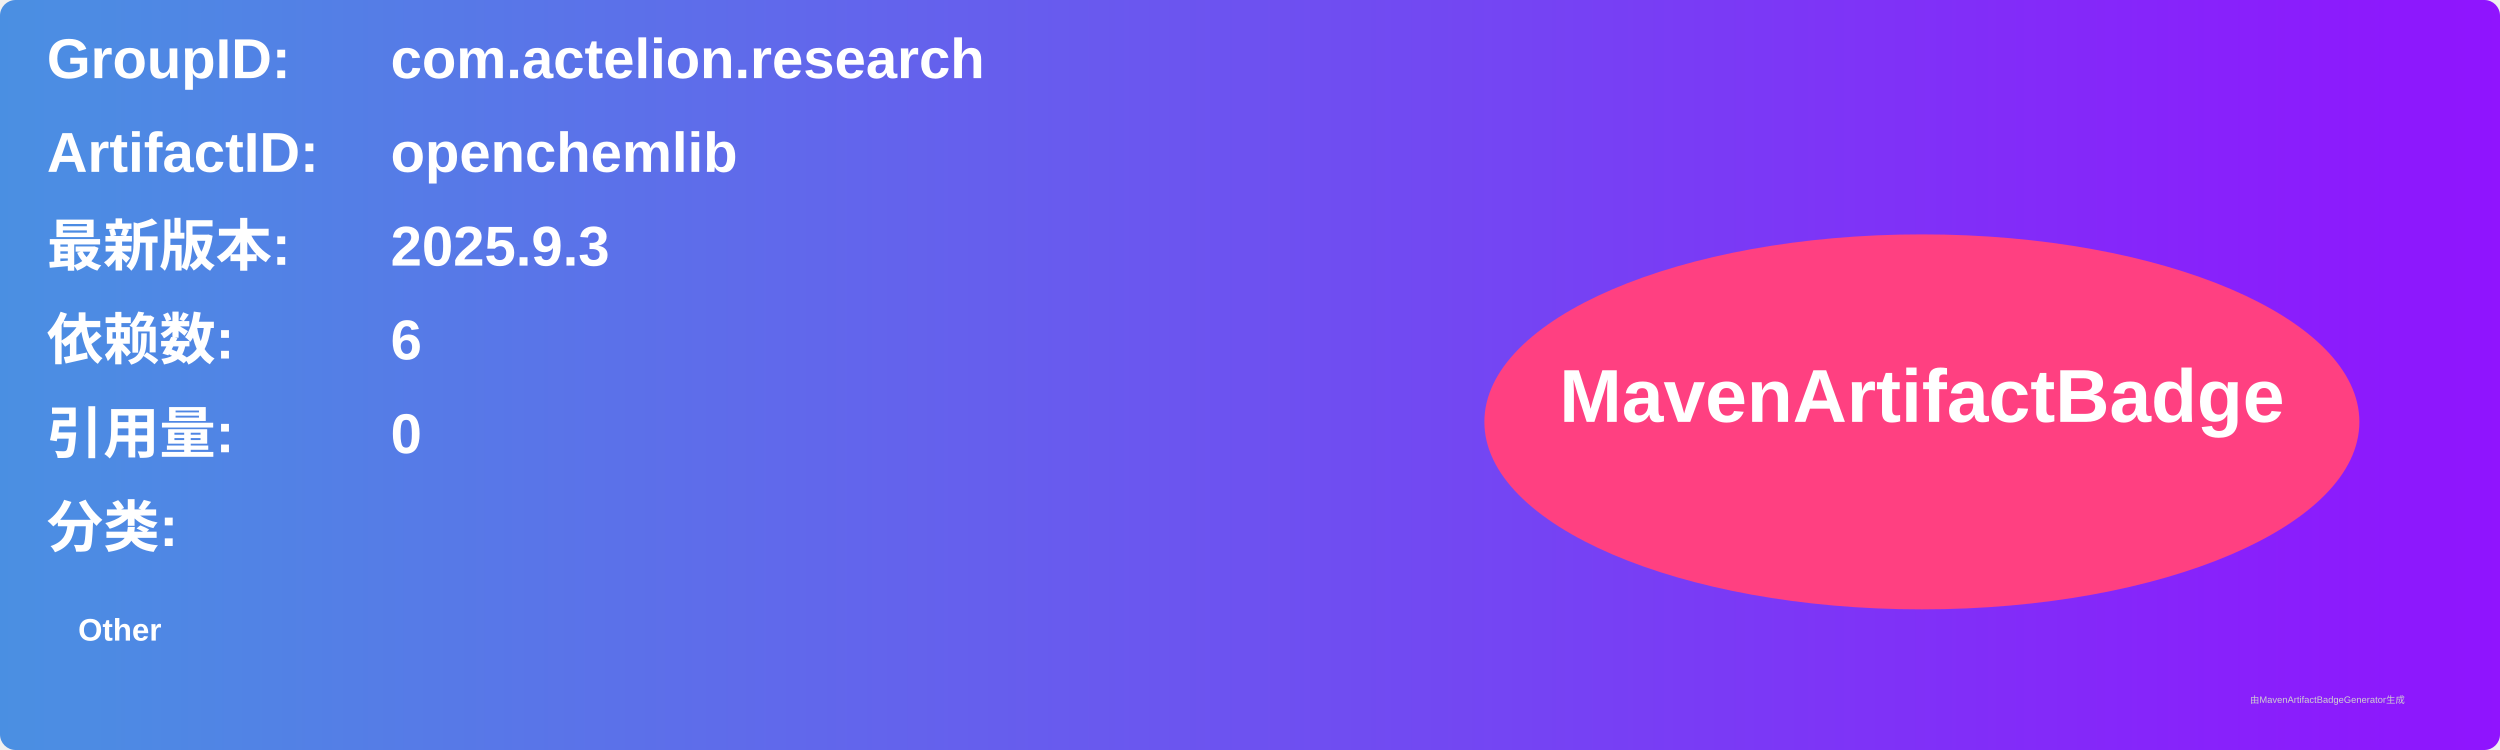
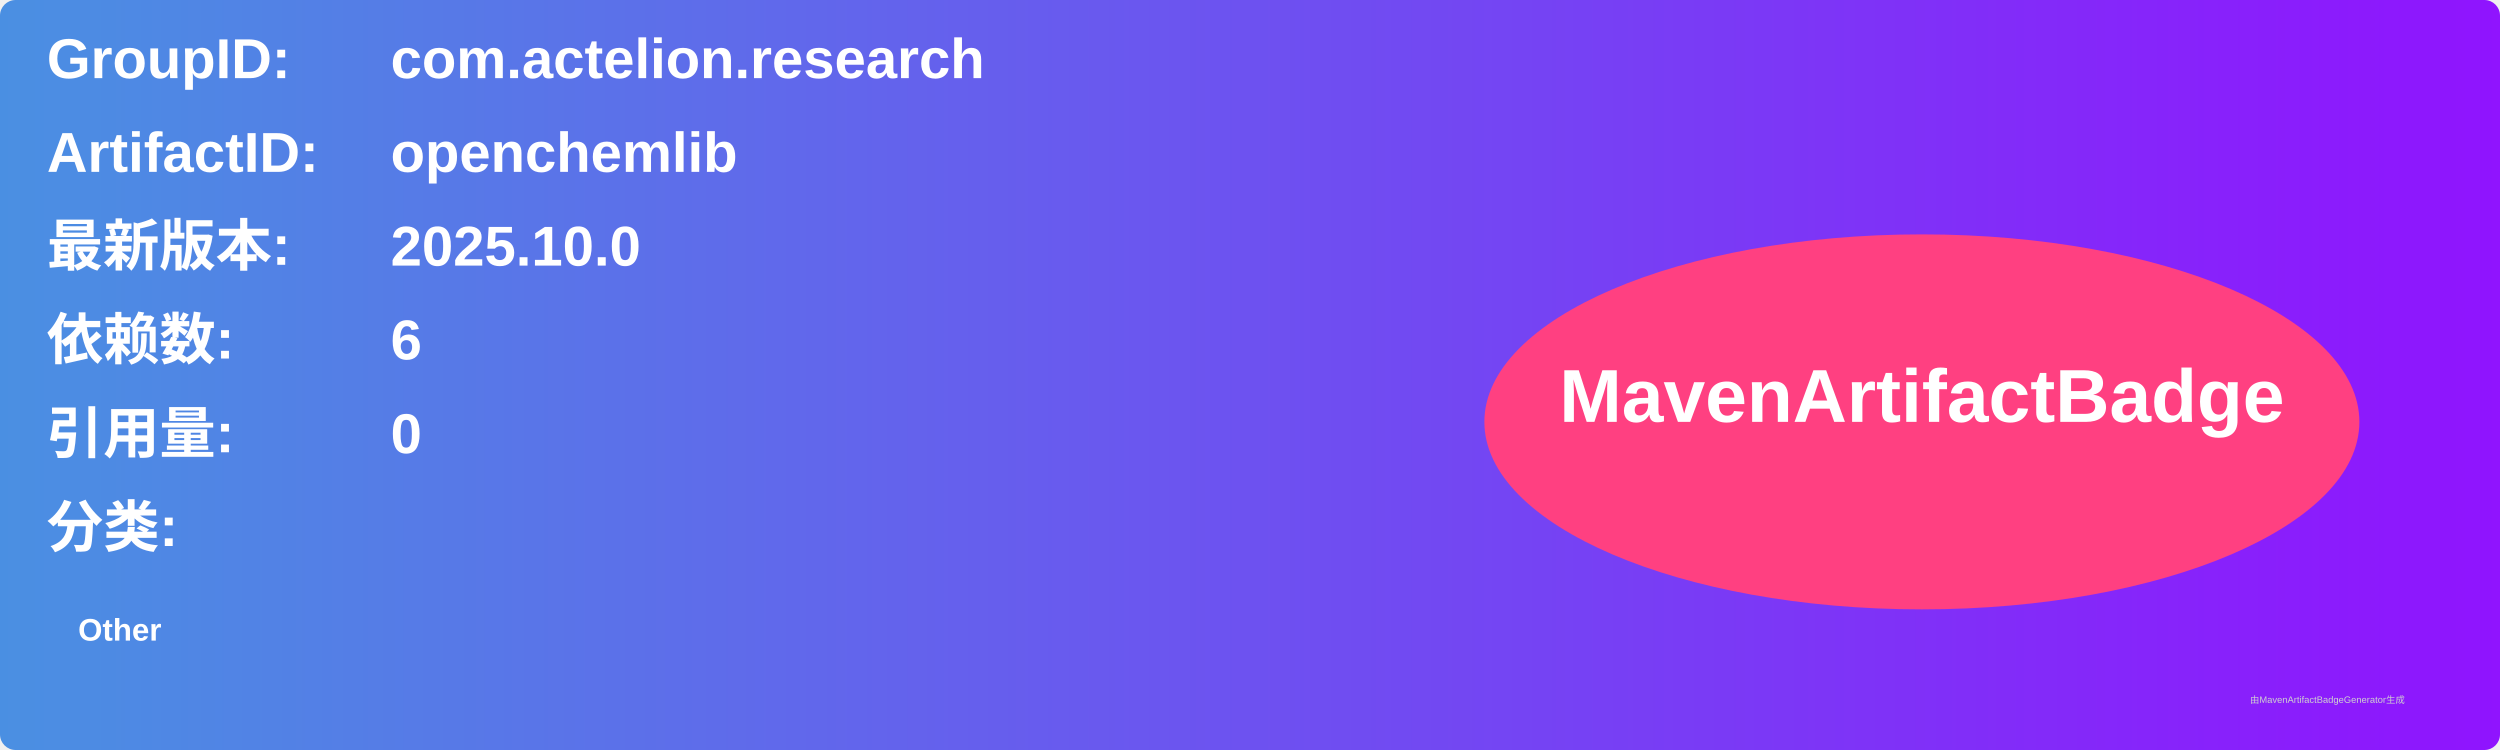
<svg xmlns="http://www.w3.org/2000/svg" width="800" height="240" viewBox="0 0 800 240">
  <linearGradient id="grad" x1="0%" y1="0%" x2="100%" y2="0%">
    <stop offset="0%" stop-color="#4a90e2" />
    <stop offset="100%" stop-color="#9013fe" />
  </linearGradient>
  <rect width="100%" height="100%" rx="5" ry="5" fill="url(#grad)" />
  <g transform="translate(15, 15)">
    <text x="0" y="10" font-family="Arial" font-size="18" fill="white" font-weight="bold" width="260">GroupID:</text>
    <text x="110" y="10" font-family="Arial" font-size="18" fill="white" font-weight="bold" width="460">com.actelion.research</text>
    <text x="0" y="40" font-family="Arial" font-size="18" fill="white" font-weight="bold" width="260">ArtifactID:</text>
    <text x="110" y="40" font-family="Arial" font-size="18" fill="white" font-weight="bold" width="460">openchemlib</text>
    <text x="0" y="70" font-family="Arial" font-size="18" fill="white" font-weight="bold">最新版本:</text>
    <text x="110" y="70" font-family="Arial" font-size="18" fill="white" font-weight="bold">
-       <tspan font-weight="bold">2025.9.3</tspan>
+       <tspan font-weight="bold">2025.10.0</tspan>
    </text>
    <text x="0" y="100" font-family="Arial" font-size="18" fill="white" font-weight="bold">依赖数: </text>
    <text x="110" y="100" font-family="Arial" font-size="18" fill="white">
      <tspan font-weight="bold">6</tspan>
    </text>
    <text x="0" y="130" font-family="Arial" font-size="18" fill="white" font-weight="bold">引用量: </text>
    <text x="110" y="130" font-family="Arial" font-size="18" fill="white">
      <tspan font-weight="bold">0</tspan>
    </text>
    <text x="0" y="160" font-family="Arial" font-size="18" fill="white" font-weight="bold">分类:</text>
    <text x="10" y="190" font-family="Arial" font-size="10" fill="white">
      <tspan font-weight="bold">Other</tspan>
    </text>
    <ellipse cx="600" cy="120" rx="140" ry="60" fill="#ff4081" />
    <text x="600" y="120" text-anchor="middle" font-family="Arial" font-size="24" fill="white" font-weight="bold">MavenArtifactBadge</text>
  </g>
  <text x="720" y="225" font-family="Arial" font-size="3" fill="#d0d0d0">由MavenArtifactBadgeGenerator生成</text>
</svg>
